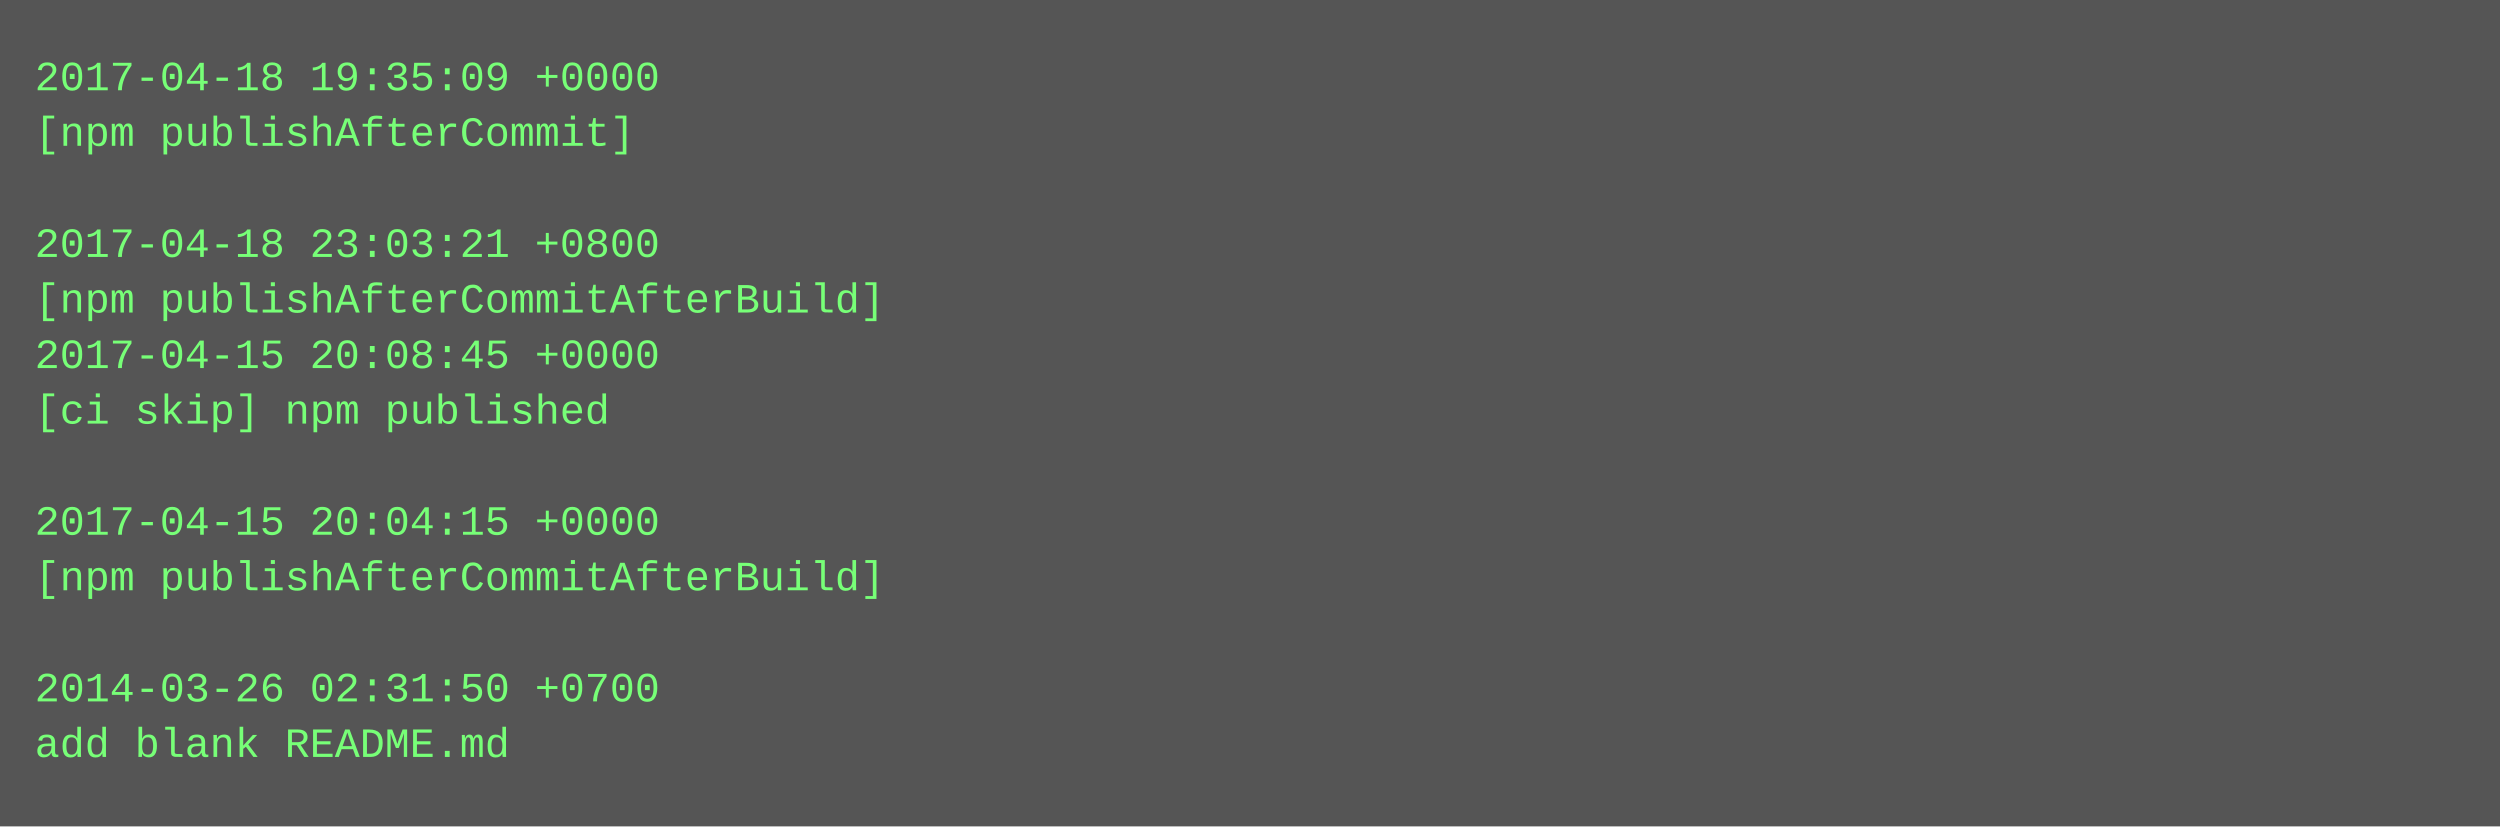
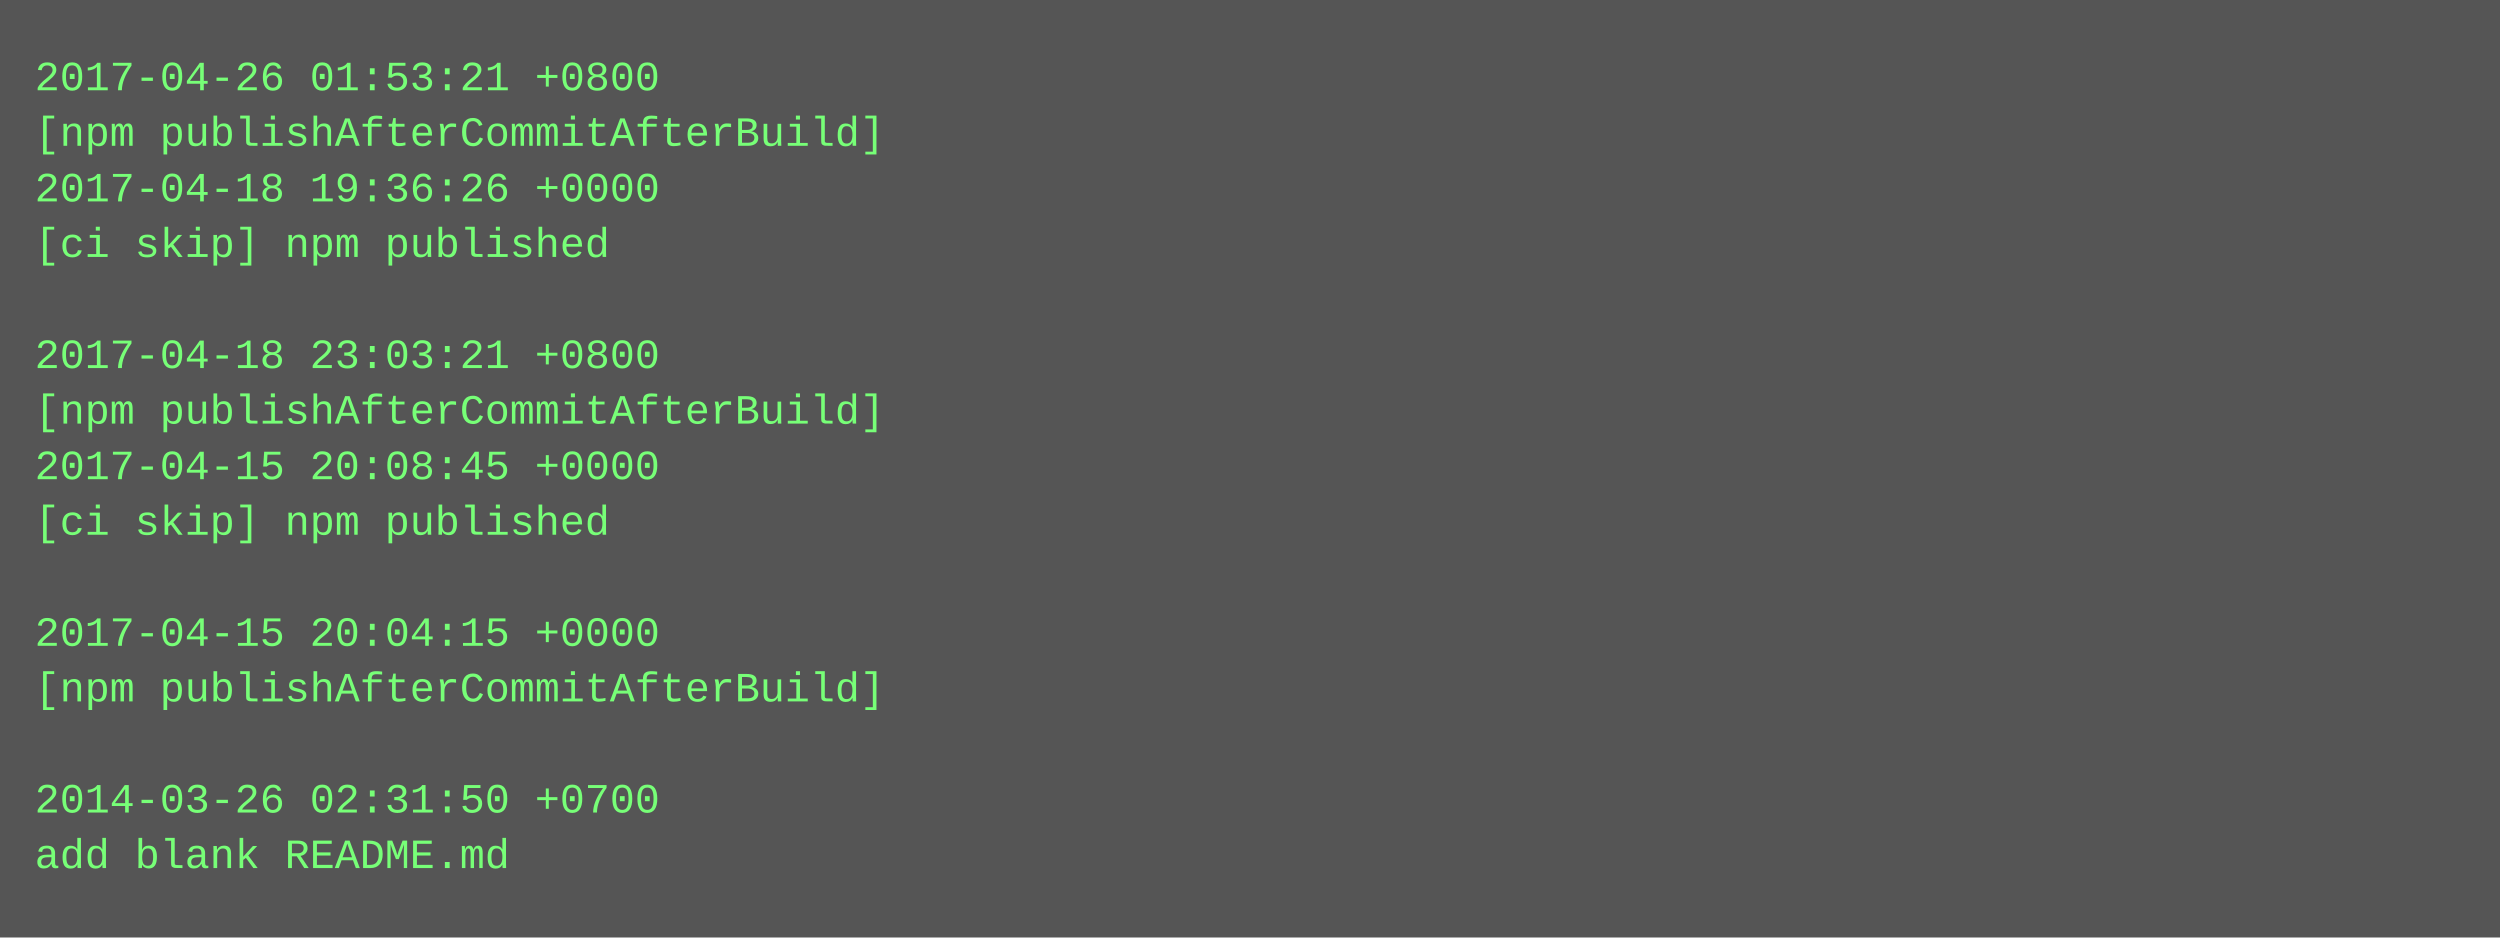
- <svg xmlns="http://www.w3.org/2000/svg" height="238" width="720">
-   <rect height="238" fill="#555" width="720" />
+ <svg xmlns="http://www.w3.org/2000/svg" height="270" width="720">
+   <rect height="270" fill="#555" width="720" />
  <text fill="#7f7" font-family="Courier New" font-size="12" xml:space="preserve">
-     <tspan x="10" y="26">2017-04-18 19:35:09 +0000</tspan>
-     <tspan x="10" y="42">[npm publishAfterCommit]</tspan>
-     <tspan x="10" y="58" />
-     <tspan x="10" y="74">2017-04-18 23:03:21 +0800</tspan>
-     <tspan x="10" y="90">[npm publishAfterCommitAfterBuild]</tspan>
-     <tspan x="10" y="106">2017-04-15 20:08:45 +0000</tspan>
-     <tspan x="10" y="122">[ci skip] npm published</tspan>
-     <tspan x="10" y="138" />
-     <tspan x="10" y="154">2017-04-15 20:04:15 +0000</tspan>
-     <tspan x="10" y="170">[npm publishAfterCommitAfterBuild]</tspan>
-     <tspan x="10" y="186" />
-     <tspan x="10" y="202">2014-03-26 02:31:50 +0700</tspan>
-     <tspan x="10" y="218">add blank README.md</tspan>
+     <tspan x="10" y="26">2017-04-26 01:53:21 +0800</tspan>
+     <tspan x="10" y="42">[npm publishAfterCommitAfterBuild]</tspan>
+     <tspan x="10" y="58">2017-04-18 19:36:26 +0000</tspan>
+     <tspan x="10" y="74">[ci skip] npm published</tspan>
+     <tspan x="10" y="90" />
+     <tspan x="10" y="106">2017-04-18 23:03:21 +0800</tspan>
+     <tspan x="10" y="122">[npm publishAfterCommitAfterBuild]</tspan>
+     <tspan x="10" y="138">2017-04-15 20:08:45 +0000</tspan>
+     <tspan x="10" y="154">[ci skip] npm published</tspan>
+     <tspan x="10" y="170" />
+     <tspan x="10" y="186">2017-04-15 20:04:15 +0000</tspan>
+     <tspan x="10" y="202">[npm publishAfterCommitAfterBuild]</tspan>
+     <tspan x="10" y="218" />
+     <tspan x="10" y="234">2014-03-26 02:31:50 +0700</tspan>
+     <tspan x="10" y="250">add blank README.md</tspan>
  </text>
</svg>
